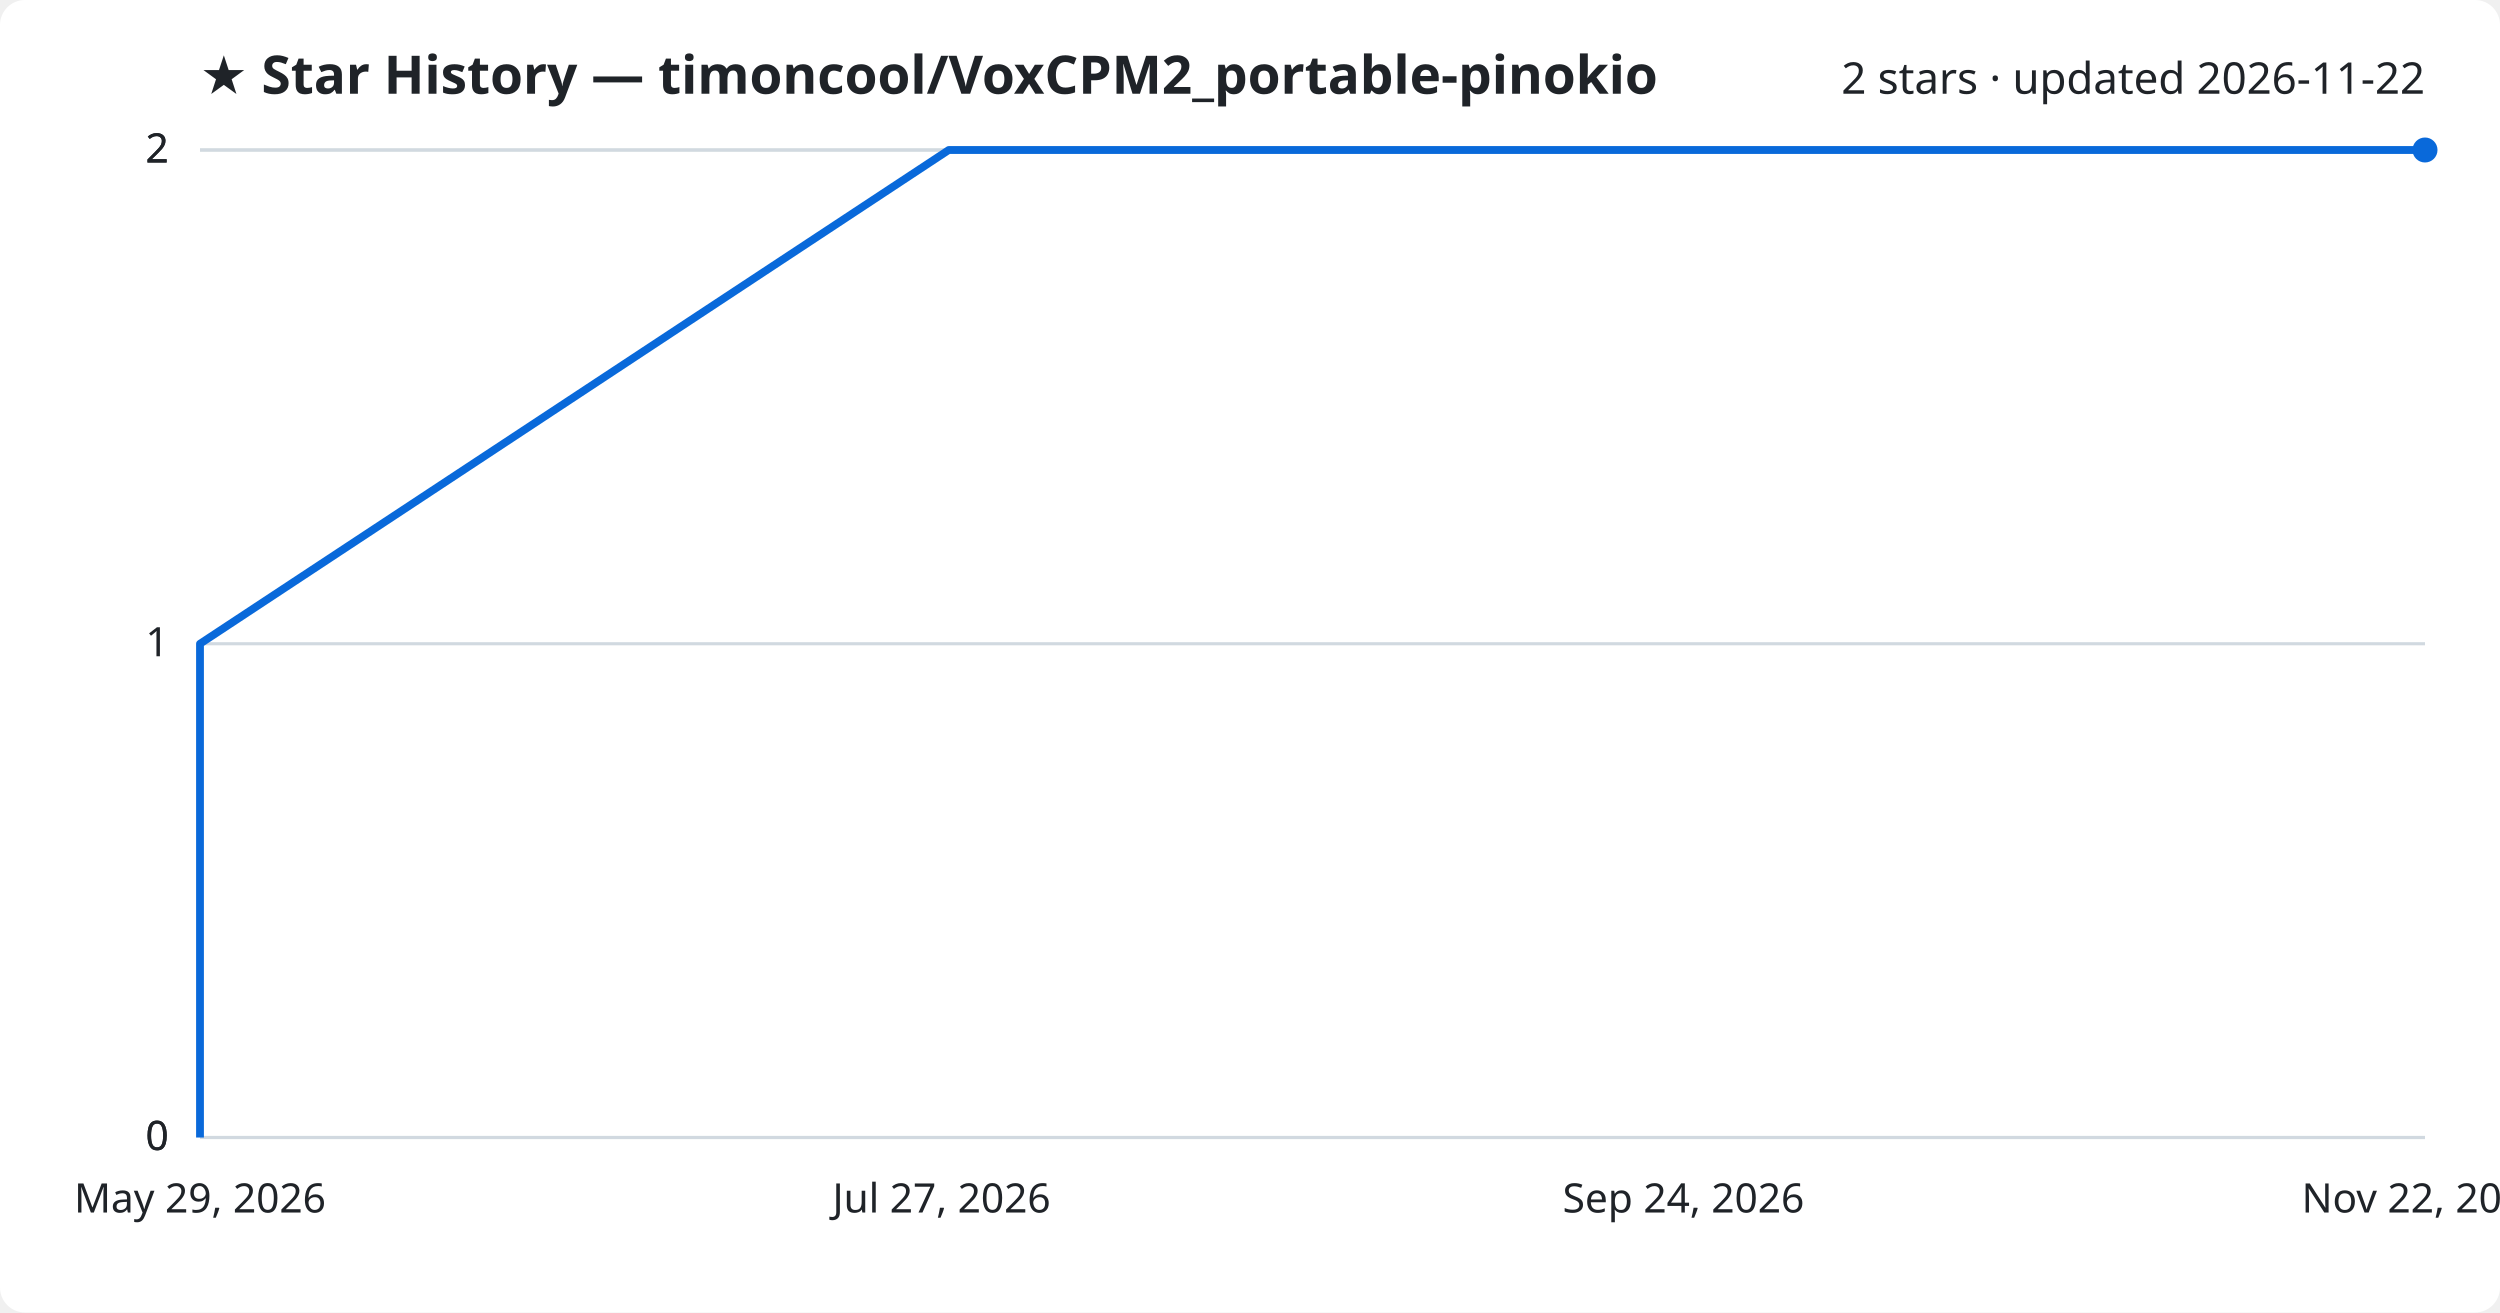
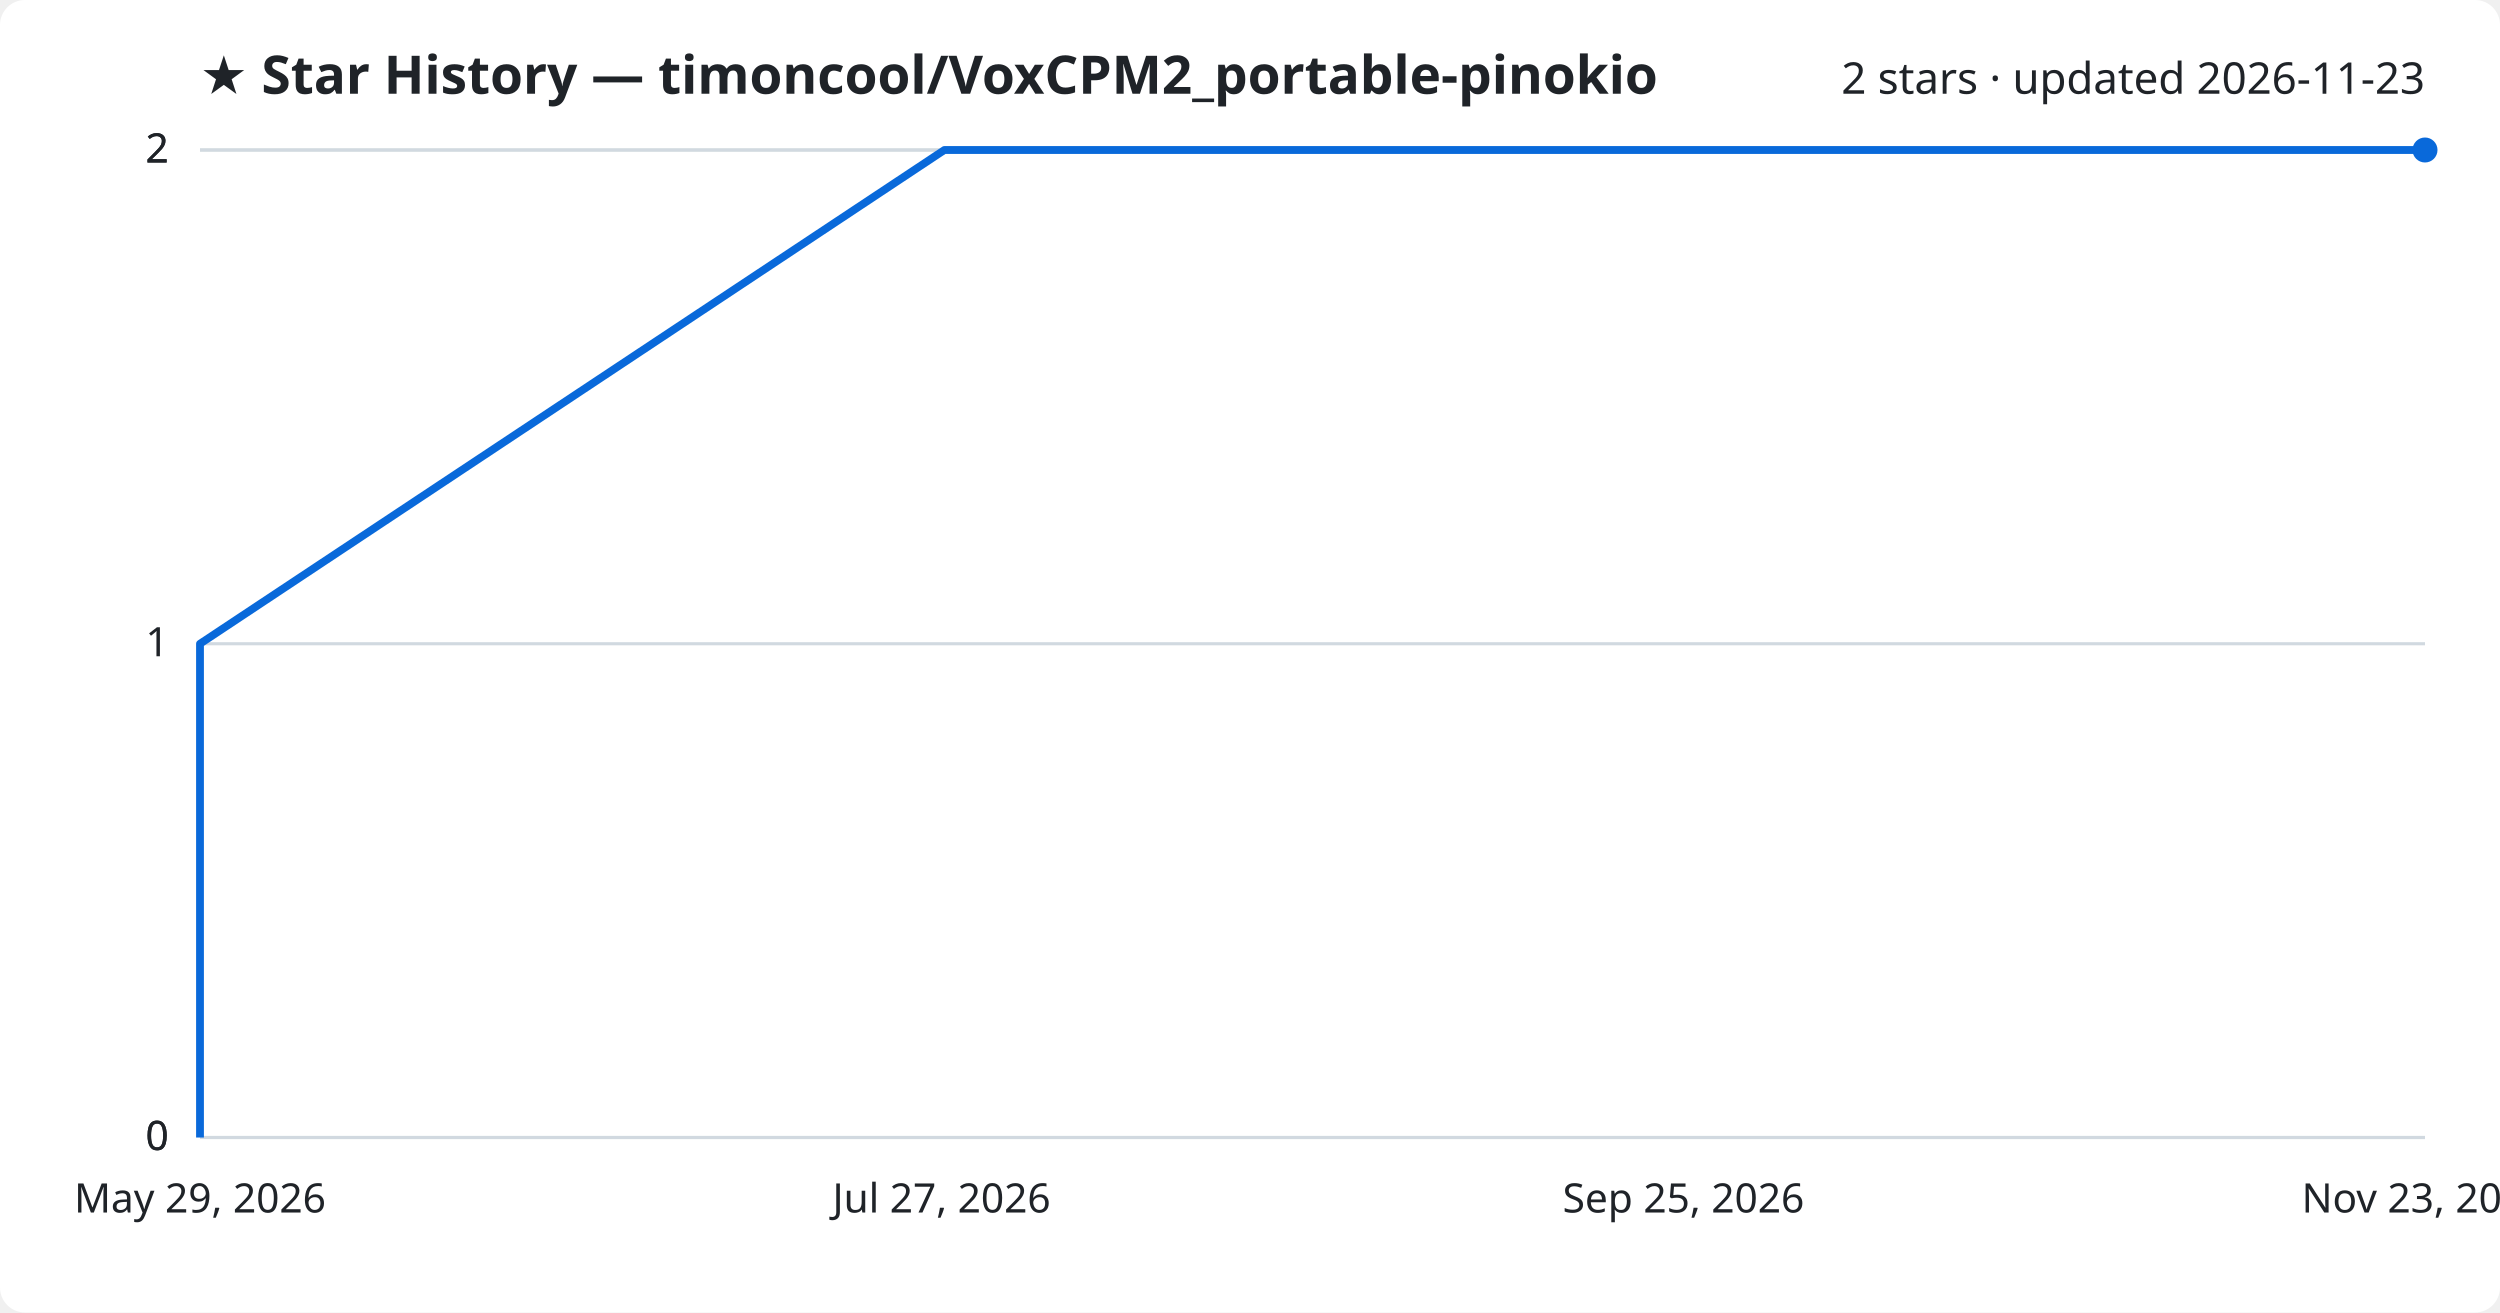
<svg xmlns="http://www.w3.org/2000/svg" viewBox="0 0 800 420" font-family="Segoe UI, sans-serif">
  <rect width="800" height="420" fill="#ffffff" rx="8" />
  <text x="64" y="30" fill="#1f2328" font-size="17" font-weight="700">★ Star History — timoncool/VoxCPM2_portable-pinokio</text>
-   <text x="776" y="30" fill="#1f2328" font-size="14" text-anchor="end">2 stars · updated 2026-11-22</text>
+   <text x="776" y="30" fill="#1f2328" font-size="14" text-anchor="end">2 stars · updated 2026-11-23</text>
  <line x1="64" y1="364.0" x2="776" y2="364.0" stroke="#d1d9e0" stroke-width="1" />
  <text x="54" y="368.0" fill="#1f2328" font-size="13" text-anchor="end">0</text>
  <line x1="64" y1="364.0" x2="776" y2="364.0" stroke="#d1d9e0" stroke-width="1" />
  <text x="54" y="368.0" fill="#1f2328" font-size="13" text-anchor="end">0</text>
  <line x1="64" y1="206.0" x2="776" y2="206.0" stroke="#d1d9e0" stroke-width="1" />
  <text x="54" y="210.0" fill="#1f2328" font-size="13" text-anchor="end">1</text>
  <line x1="64" y1="48.0" x2="776" y2="48.0" stroke="#d1d9e0" stroke-width="1" />
  <text x="54" y="52.0" fill="#1f2328" font-size="13" text-anchor="end">2</text>
  <line x1="64" y1="48.0" x2="776" y2="48.0" stroke="#d1d9e0" stroke-width="1" />
  <text x="54" y="52.0" fill="#1f2328" font-size="13" text-anchor="end">2</text>
-   <path d="M64.0,364.0 L64.0,206.0 L303.6,48.0 L776.0,48.0" fill="none" stroke="#0969da" stroke-width="2.5" stroke-linejoin="round" />
+   <path d="M64.0,364.0 L64.0,206.0 L302.2,48.0 L776.0,48.0" fill="none" stroke="#0969da" stroke-width="2.5" stroke-linejoin="round" />
  <circle cx="776.0" cy="48.0" r="4" fill="#0969da" />
  <text x="64.0" y="388" fill="#1f2328" font-size="13" text-anchor="middle">May 29, 2026</text>
  <text x="301.3" y="388" fill="#1f2328" font-size="13" text-anchor="middle">Jul 27, 2026</text>
-   <text x="538.7" y="388" fill="#1f2328" font-size="13" text-anchor="middle">Sep 24, 2026</text>
-   <text x="776.0" y="388" fill="#1f2328" font-size="13" text-anchor="middle">Nov 22, 2026</text>
+   <text x="538.7" y="388" fill="#1f2328" font-size="13" text-anchor="middle">Sep 25, 2026</text>
+   <text x="776.0" y="388" fill="#1f2328" font-size="13" text-anchor="middle">Nov 23, 2026</text>
</svg>
